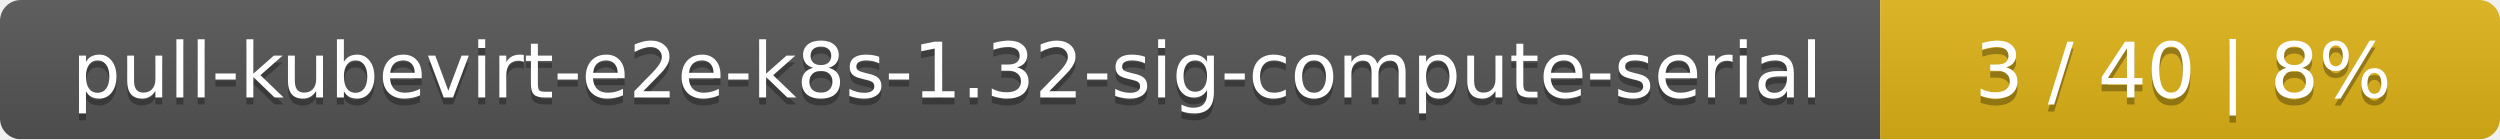
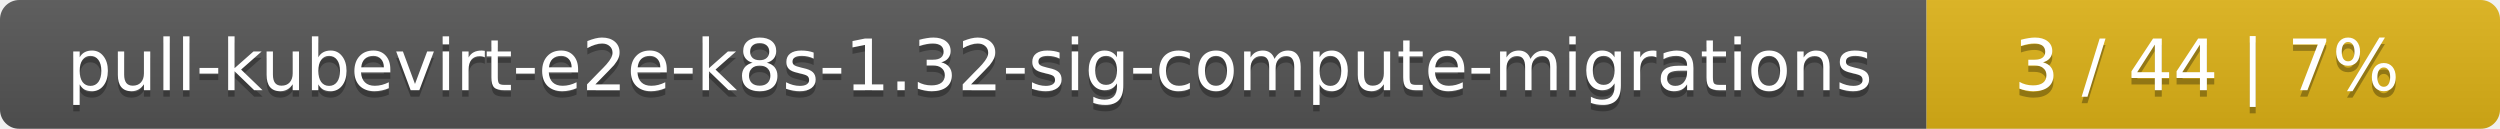
- <svg xmlns="http://www.w3.org/2000/svg" width="359" height="20">
+ <svg xmlns="http://www.w3.org/2000/svg" width="388" height="20">
  <linearGradient id="smooth" x2="0" y2="100%">
    <stop offset="0" stop-color="#bbb" stop-opacity=".1" />
    <stop offset="1" stop-opacity=".1" />
  </linearGradient>
  <mask id="round">
-     <rect width="359" height="20" rx="3" fill="#fff" />
+     <rect width="388" height="20" rx="3" fill="#fff" />
  </mask>
  <g mask="url(#round)">
-     <rect width="270" height="20" fill="#555" />
-     <rect x="270" width="89" height="20" fill="#dfb317" />
-     <rect width="359" height="20" fill="url(#smooth)" />
+     <rect width="299" height="20" fill="#555" />
+     <rect x="299" width="89" height="20" fill="#dfb317" />
+     <rect width="388" height="20" fill="url(#smooth)" />
  </g>
  <g fill="#fff" text-anchor="middle" font-family="DejaVu Sans,Verdana,Geneva,sans-serif" font-size="11">
-     <text x="136" y="15" fill="#010101" fill-opacity=".3">pull-kubevirt-e2e-k8s-1.32-sig-compute-serial</text>
-     <text x="136" y="14">pull-kubevirt-e2e-k8s-1.32-sig-compute-serial</text>
-     <text x="313.5" y="15" fill="#010101" fill-opacity=".3">3 / 40    |    8%</text>
-     <text x="313.5" y="14">3 / 40    |    8%</text>
+     <text x="150.5" y="15" fill="#010101" fill-opacity=".3">pull-kubevirt-e2e-k8s-1.32-sig-compute-migrations</text>
+     <text x="150.5" y="14">pull-kubevirt-e2e-k8s-1.32-sig-compute-migrations</text>
+     <text x="342.5" y="15" fill="#010101" fill-opacity=".3">3 / 44    |    7%</text>
+     <text x="342.5" y="14">3 / 44    |    7%</text>
  </g>
</svg>
